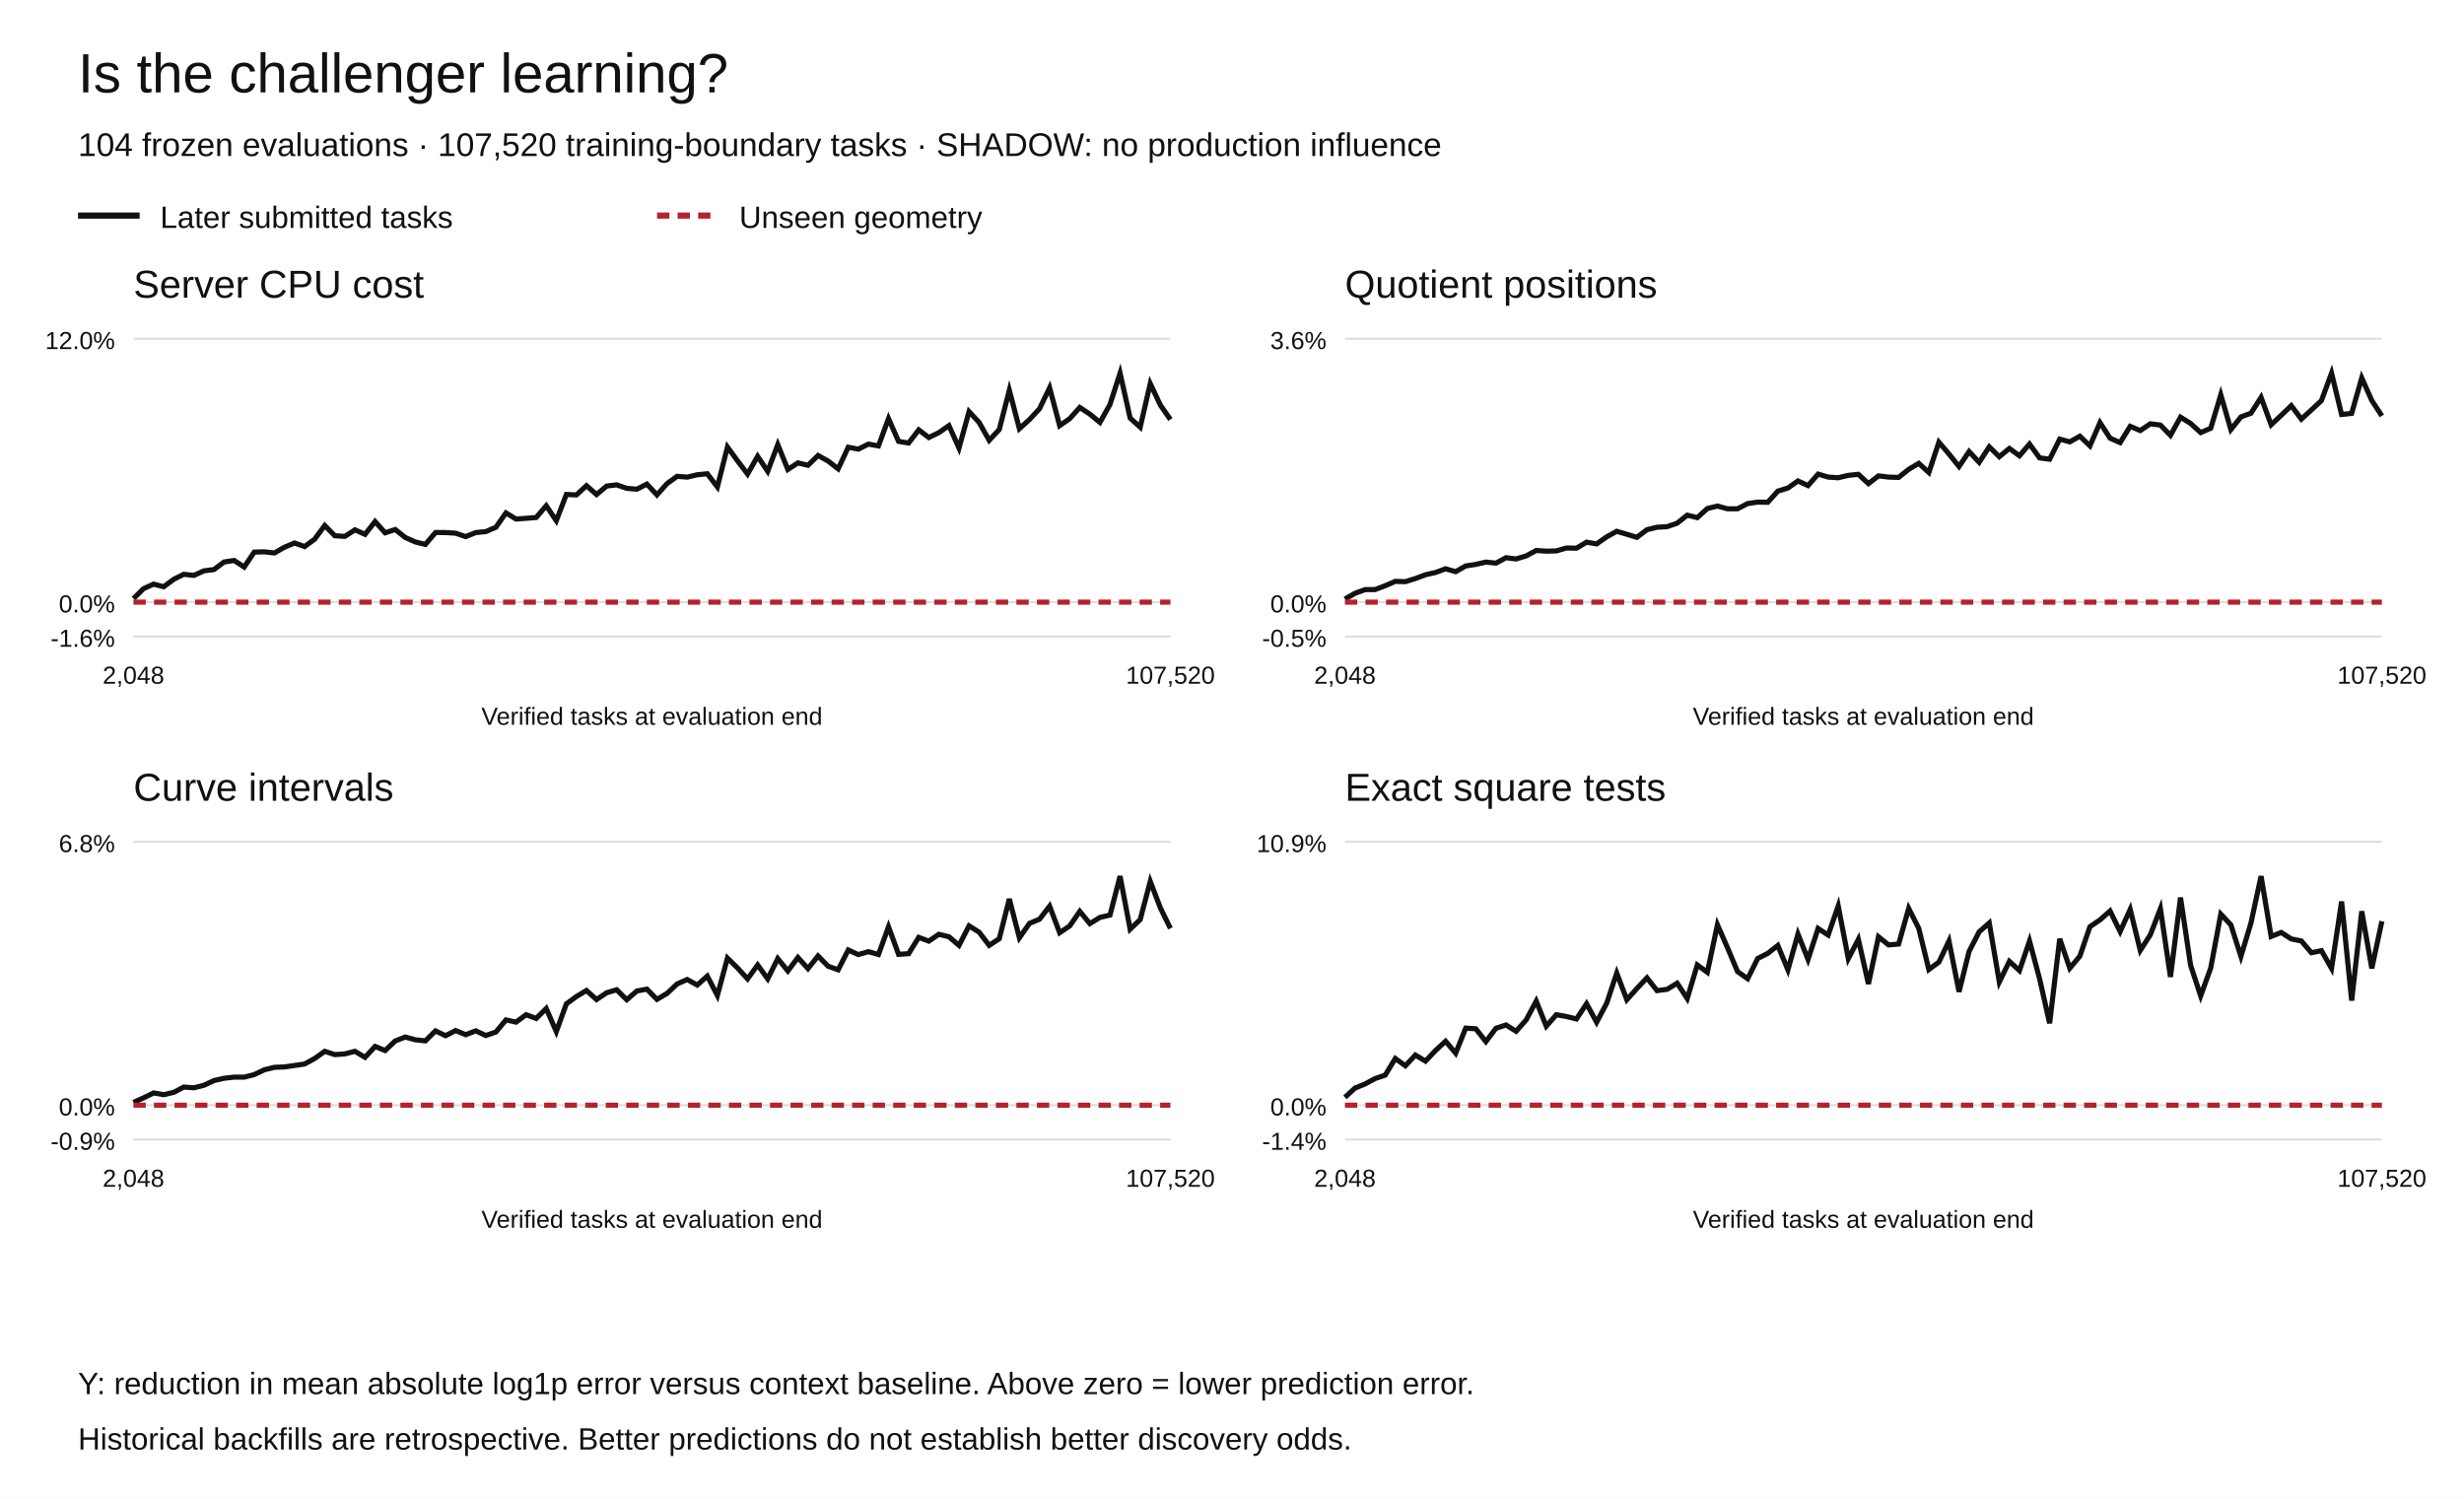
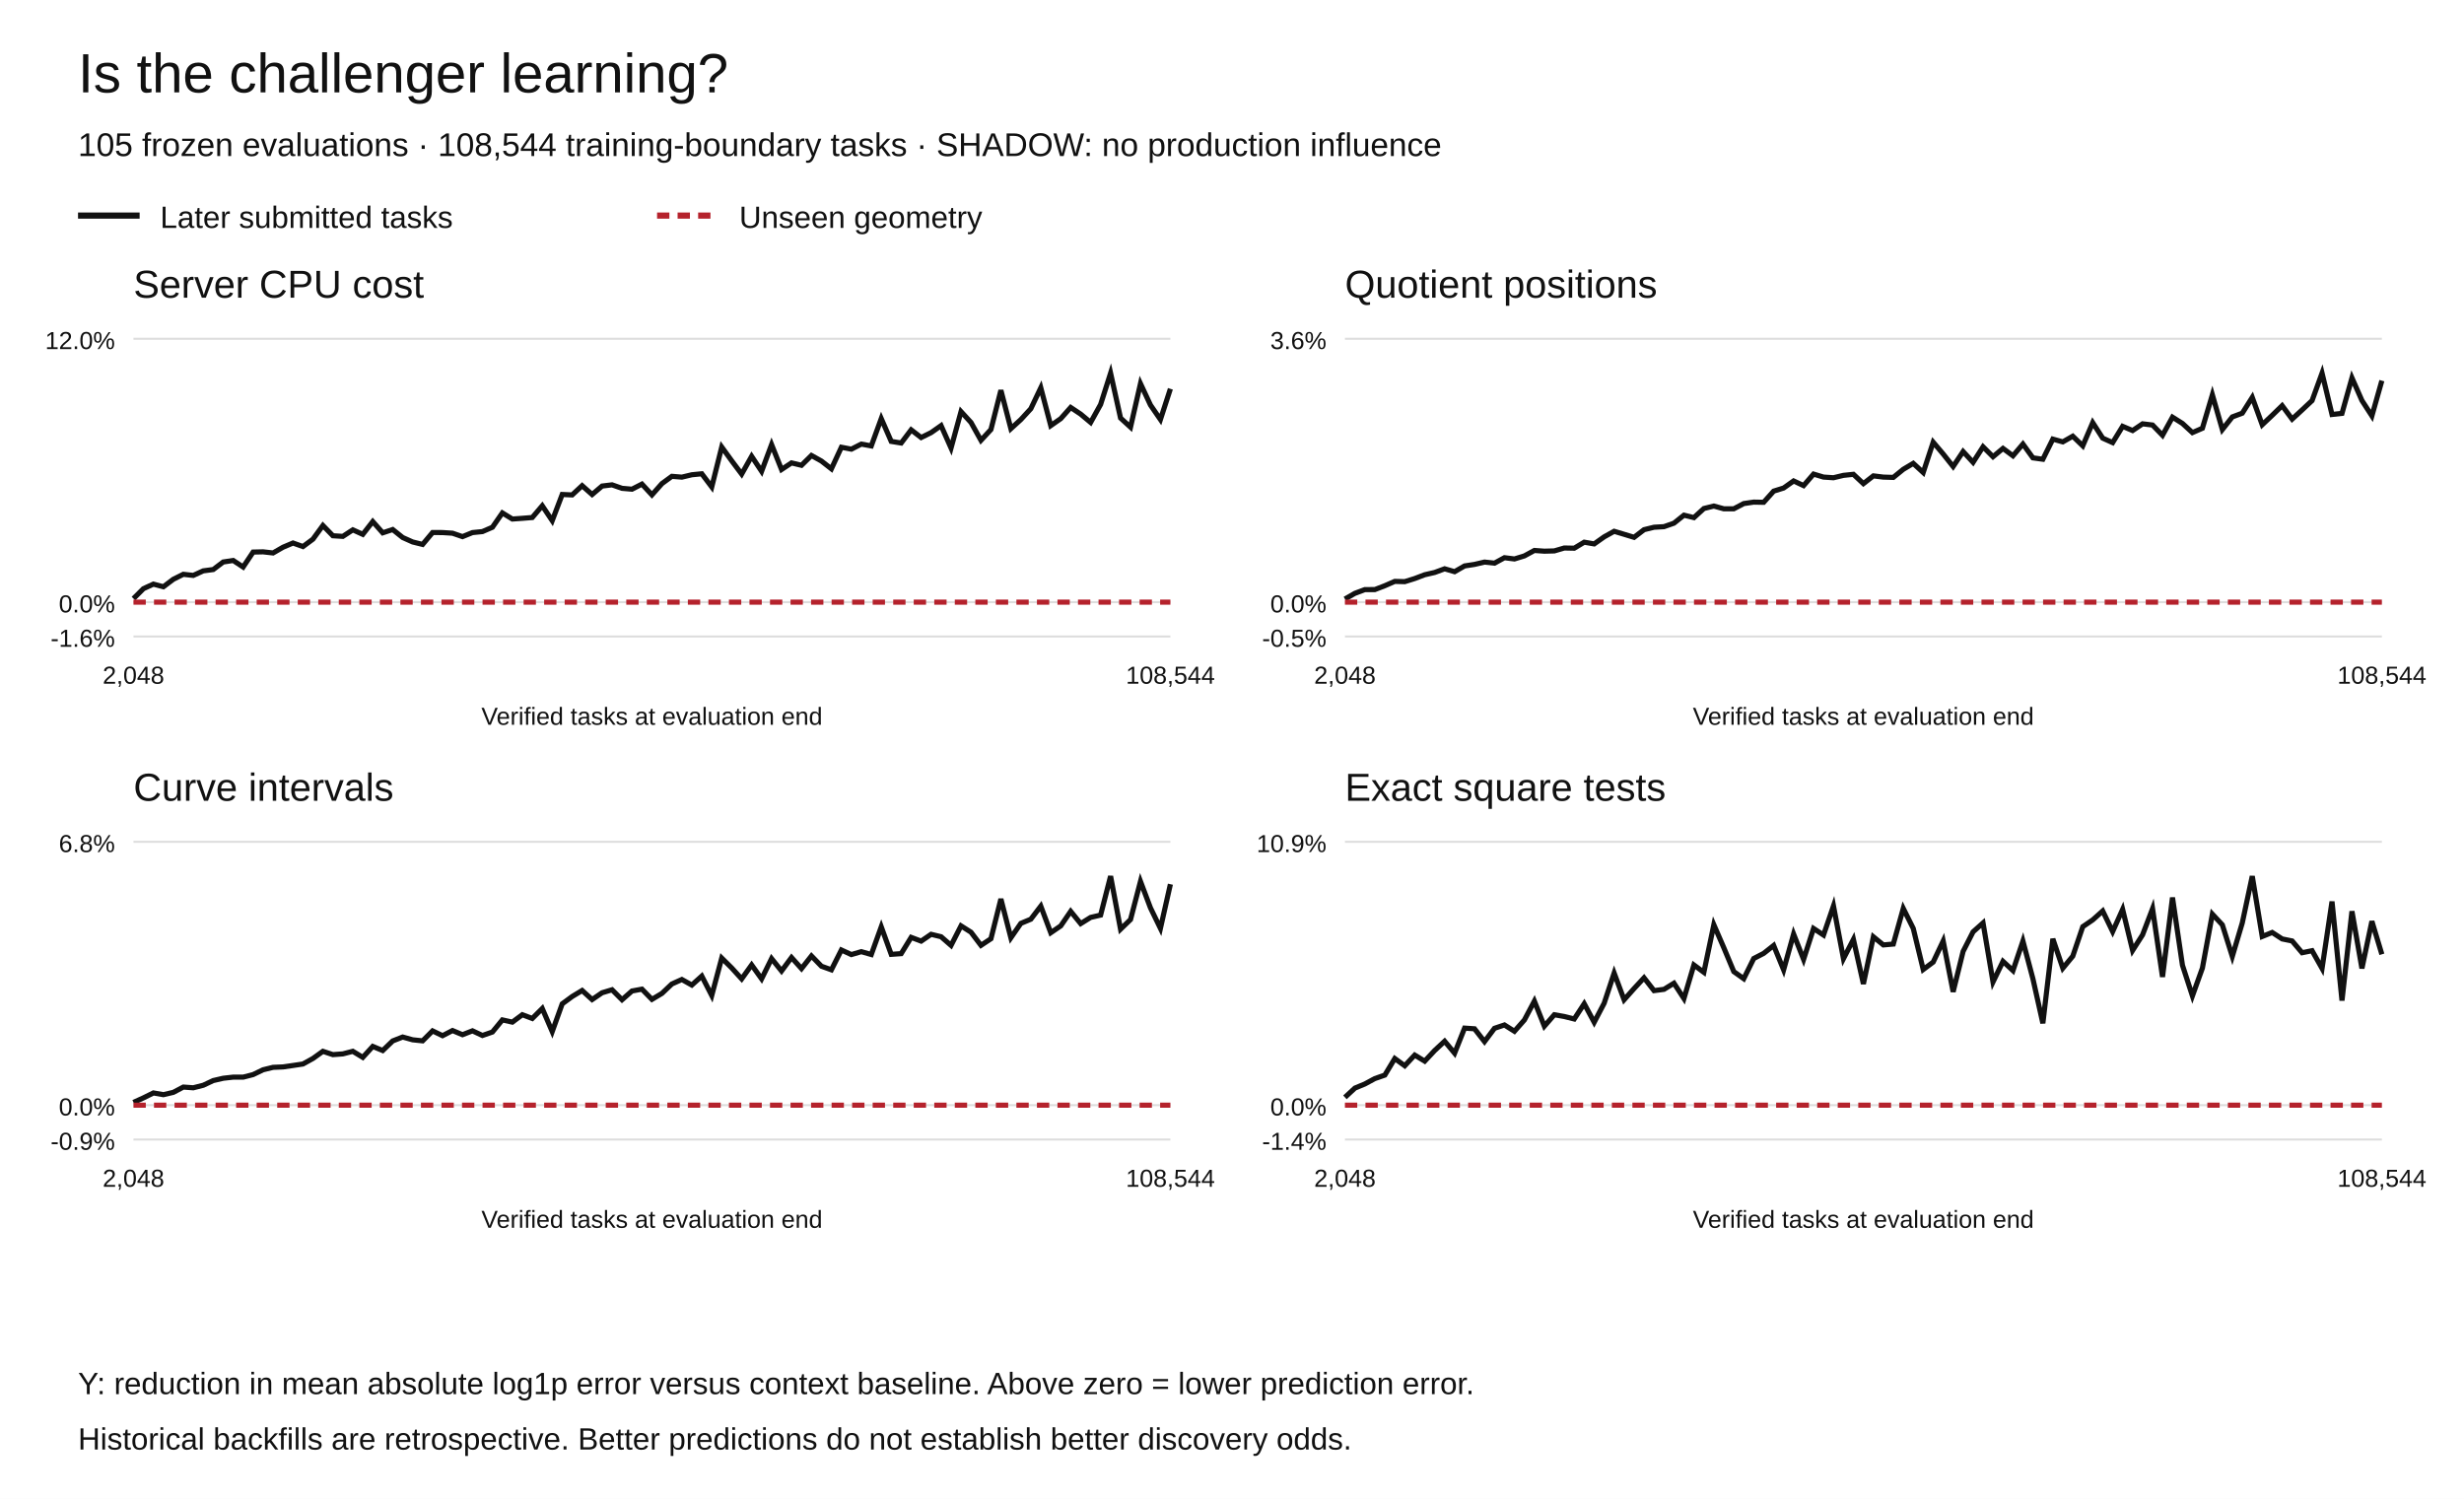
<svg xmlns="http://www.w3.org/2000/svg" width="1200" height="730" viewBox="0 0 1200 730" role="img" aria-labelledby="title desc">
  <rect width="1200" height="730" fill="white" />
  <g font-family="Arial,Helvetica,sans-serif" fill="#111">
    <text x="38" y="45" font-size="27">Is the challenger learning?</text>
-     <text x="38" y="76" font-size="16">104 frozen evaluations · 107,520 training-boundary tasks · SHADOW: no production influence</text>
+     <text x="38" y="76" font-size="16">105 frozen evaluations · 108,544 training-boundary tasks · SHADOW: no production influence</text>
    <path d="M38 105h30" stroke="#111" stroke-width="3" />
    <text x="78" y="111" font-size="15">Later submitted tasks</text>
    <path d="M320 105h30" stroke="#b5222c" stroke-width="3" stroke-dasharray="6 4" />
    <text x="360" y="111" font-size="15">Unseen geometry</text>
    <text x="65" y="145" font-size="19">Server CPU cost</text>
    <path d="M65 310.00h505" stroke="#ddd" />
    <text x="56" y="315.00" text-anchor="end" font-size="12">-1.6%</text>
    <path d="M65 293.27h505" stroke="#ddd" />
    <text x="56" y="298.27" text-anchor="end" font-size="12">0.0%</text>
    <path d="M65 165.00h505" stroke="#ddd" />
    <text x="56" y="170.00" text-anchor="end" font-size="12">12.0%</text>
-     <polyline points="65.00,291.55 69.90,286.70 74.81,284.49 79.71,285.78 84.61,282.13 89.51,279.71 94.42,280.25 99.32,278.03 104.22,277.39 109.13,273.72 114.03,272.97 118.93,276.17 123.83,268.88 128.74,268.77 133.64,269.32 138.54,266.52 143.45,264.47 148.35,266.20 153.25,262.60 158.16,255.94 163.06,260.93 167.96,261.24 172.86,258.06 177.77,260.25 182.67,254.02 187.57,259.51 192.48,257.90 197.38,261.79 202.28,263.96 207.18,265.16 212.09,259.36 216.99,259.38 221.89,259.69 226.80,261.36 231.70,259.39 236.60,258.90 241.50,256.80 246.41,249.81 251.31,252.79 256.21,252.44 261.12,252.05 266.02,246.33 270.92,253.59 275.83,240.83 280.73,241.05 285.63,236.54 290.53,240.85 295.44,236.73 300.34,236.14 305.24,237.84 310.15,238.26 315.05,235.78 319.95,241.03 324.85,235.54 329.76,231.99 334.66,232.39 339.56,231.23 344.47,230.75 349.37,237.17 354.27,217.71 359.17,224.43 364.08,230.89 368.98,222.25 373.88,229.55 378.79,216.53 383.69,228.67 388.59,225.45 393.50,226.62 398.40,221.84 403.30,224.55 408.20,228.34 413.11,217.83 418.01,218.76 422.91,216.29 427.82,217.18 432.72,203.87 437.62,214.98 442.52,215.77 447.43,209.35 452.33,213.10 457.23,210.71 462.14,207.30 467.04,218.22 471.94,200.47 476.84,205.75 481.75,214.46 486.65,209.20 491.55,190.06 496.46,208.77 501.36,204.35 506.26,199.07 511.17,188.87 516.07,207.30 520.97,203.90 525.87,198.45 530.78,201.69 535.68,205.74 540.58,196.99 545.49,181.73 550.39,203.60 555.29,208.05 560.19,186.83 565.10,197.27 570.00,204.32" fill="none" stroke="#111" stroke-width="2.5" stroke-dasharray="" />
-     <polyline points="65.00,293.27 69.90,293.27 74.81,293.27 79.71,293.27 84.61,293.27 89.51,293.27 94.42,293.27 99.32,293.27 104.22,293.27 109.13,293.27 114.03,293.27 118.93,293.27 123.83,293.27 128.74,293.27 133.64,293.27 138.54,293.27 143.45,293.27 148.35,293.27 153.25,293.27 158.16,293.27 163.06,293.27 167.96,293.27 172.86,293.27 177.77,293.27 182.67,293.27 187.57,293.27 192.48,293.27 197.38,293.27 202.28,293.27 207.18,293.27 212.09,293.27 216.99,293.27 221.89,293.27 226.80,293.27 231.70,293.27 236.60,293.27 241.50,293.27 246.41,293.27 251.31,293.27 256.21,293.27 261.12,293.27 266.02,293.27 270.92,293.27 275.83,293.27 280.73,293.27 285.63,293.27 290.53,293.27 295.44,293.27 300.34,293.27 305.24,293.27 310.15,293.27 315.05,293.27 319.95,293.27 324.85,293.27 329.76,293.27 334.66,293.27 339.56,293.27 344.47,293.27 349.37,293.27 354.27,293.27 359.17,293.27 364.08,293.27 368.98,293.27 373.88,293.27 378.79,293.27 383.69,293.27 388.59,293.27 393.50,293.27 398.40,293.27 403.30,293.27 408.20,293.27 413.11,293.27 418.01,293.27 422.91,293.27 427.82,293.27 432.72,293.27 437.62,293.27 442.52,293.27 447.43,293.27 452.33,293.27 457.23,293.27 462.14,293.27 467.04,293.27 471.94,293.27 476.84,293.27 481.75,293.27 486.65,293.27 491.55,293.27 496.46,293.27 501.36,293.27 506.26,293.27 511.17,293.27 516.07,293.27 520.97,293.27 525.87,293.27 530.78,293.27 535.68,293.27 540.58,293.27 545.49,293.27 550.39,293.27 555.29,293.27 560.19,293.27 565.10,293.27 570.00,293.27" fill="none" stroke="#b5222c" stroke-width="2.5" stroke-dasharray="6 4" />
+     <polyline points="65.00,291.55 69.86,286.70 74.71,284.49 79.57,285.78 84.42,282.13 89.28,279.71 94.13,280.25 98.99,278.03 103.85,277.39 108.70,273.72 113.56,272.97 118.41,276.17 123.27,268.88 128.12,268.77 132.98,269.32 137.84,266.52 142.69,264.47 147.55,266.20 152.40,262.60 157.26,255.94 162.12,260.93 166.97,261.24 171.83,258.06 176.68,260.25 181.54,254.02 186.39,259.51 191.25,257.90 196.11,261.79 200.96,263.96 205.82,265.16 210.67,259.36 215.53,259.38 220.38,259.69 225.24,261.36 230.10,259.39 234.95,258.90 239.81,256.80 244.66,249.81 249.52,252.79 254.38,252.44 259.23,252.05 264.09,246.33 268.94,253.59 273.80,240.83 278.65,241.05 283.51,236.54 288.37,240.85 293.22,236.73 298.08,236.14 302.93,237.84 307.79,238.26 312.64,235.78 317.50,241.03 322.36,235.54 327.21,231.99 332.07,232.39 336.92,231.23 341.78,230.75 346.63,237.17 351.49,217.71 356.35,224.43 361.20,230.89 366.06,222.25 370.91,229.55 375.77,216.53 380.62,228.67 385.48,225.45 390.34,226.62 395.19,221.84 400.05,224.55 404.90,228.34 409.76,217.83 414.62,218.76 419.47,216.29 424.33,217.18 429.18,203.87 434.04,214.98 438.89,215.77 443.75,209.35 448.61,213.10 453.46,210.71 458.32,207.30 463.17,218.22 468.03,200.47 472.88,205.75 477.74,214.46 482.60,209.20 487.45,190.06 492.31,208.77 497.16,204.35 502.02,199.07 506.88,188.87 511.73,207.30 516.59,203.90 521.44,198.45 526.30,201.69 531.15,205.74 536.01,196.99 540.87,181.73 545.72,203.60 550.58,208.05 555.43,186.83 560.29,197.27 565.14,204.32 570.00,189.37" fill="none" stroke="#111" stroke-width="2.5" stroke-dasharray="" />
+     <polyline points="65.00,293.27 69.86,293.27 74.71,293.27 79.57,293.27 84.42,293.27 89.28,293.27 94.13,293.27 98.99,293.27 103.85,293.27 108.70,293.27 113.56,293.27 118.41,293.27 123.27,293.27 128.12,293.27 132.98,293.27 137.84,293.27 142.69,293.27 147.55,293.27 152.40,293.27 157.26,293.27 162.12,293.27 166.97,293.27 171.83,293.27 176.68,293.27 181.54,293.27 186.39,293.27 191.25,293.27 196.11,293.27 200.96,293.27 205.82,293.27 210.67,293.27 215.53,293.27 220.38,293.27 225.24,293.27 230.10,293.27 234.95,293.27 239.81,293.27 244.66,293.27 249.52,293.27 254.38,293.27 259.23,293.27 264.09,293.27 268.94,293.27 273.80,293.27 278.65,293.27 283.51,293.27 288.37,293.27 293.22,293.27 298.08,293.27 302.93,293.27 307.79,293.27 312.64,293.27 317.50,293.27 322.36,293.27 327.21,293.27 332.07,293.27 336.92,293.27 341.78,293.27 346.63,293.27 351.49,293.27 356.35,293.27 361.20,293.27 366.06,293.27 370.91,293.27 375.77,293.27 380.62,293.27 385.48,293.27 390.34,293.27 395.19,293.27 400.05,293.27 404.90,293.27 409.76,293.27 414.62,293.27 419.47,293.27 424.33,293.27 429.18,293.27 434.04,293.27 438.89,293.27 443.75,293.27 448.61,293.27 453.46,293.27 458.32,293.27 463.17,293.27 468.03,293.27 472.88,293.27 477.74,293.27 482.60,293.27 487.45,293.27 492.31,293.27 497.16,293.27 502.02,293.27 506.88,293.27 511.73,293.27 516.59,293.27 521.44,293.27 526.30,293.27 531.15,293.27 536.01,293.27 540.87,293.27 545.72,293.27 550.58,293.27 555.43,293.27 560.29,293.27 565.14,293.27 570.00,293.27" fill="none" stroke="#b5222c" stroke-width="2.5" stroke-dasharray="6 4" />
    <text x="65.00" y="333" text-anchor="middle" font-size="12">2,048</text>
-     <text x="570.00" y="333" text-anchor="middle" font-size="12">107,520</text>
+     <text x="570.00" y="333" text-anchor="middle" font-size="12">108,544</text>
    <text x="317.5" y="353" text-anchor="middle" font-size="12">Verified tasks at evaluation end</text>
    <text x="655" y="145" font-size="19">Quotient positions</text>
    <path d="M655 310.00h505" stroke="#ddd" />
    <text x="646" y="315.00" text-anchor="end" font-size="12">-0.5%</text>
    <path d="M655 293.27h505" stroke="#ddd" />
    <text x="646" y="298.27" text-anchor="end" font-size="12">0.0%</text>
    <path d="M655 165.00h505" stroke="#ddd" />
    <text x="646" y="170.00" text-anchor="end" font-size="12">3.6%</text>
-     <polyline points="655.00,291.76 659.90,288.97 664.81,287.16 669.71,287.15 674.61,285.28 679.51,283.16 684.42,283.29 689.32,281.78 694.22,279.93 699.13,278.82 704.03,277.03 708.93,278.44 713.83,275.64 718.74,274.89 723.64,273.76 728.54,274.28 733.45,271.63 738.35,272.24 743.25,270.75 748.16,268.10 753.06,268.45 757.96,268.32 762.86,266.90 767.77,267.00 772.67,264.07 777.57,264.91 782.48,261.47 787.38,258.76 792.28,260.22 797.18,261.70 802.09,257.98 806.99,256.79 811.89,256.51 816.80,254.81 821.70,250.92 826.60,252.11 831.50,247.67 836.41,246.47 841.31,247.81 846.21,247.81 851.12,245.26 856.02,244.55 860.92,244.64 865.83,239.20 870.73,237.69 875.63,234.24 880.53,236.51 885.44,230.90 890.34,232.36 895.24,232.68 900.15,231.52 905.05,231.01 909.95,235.55 914.85,231.77 919.76,232.37 924.66,232.52 929.56,228.58 934.47,225.68 939.37,230.14 944.27,215.37 949.17,221.11 954.08,227.22 958.98,219.92 963.88,225.18 968.79,217.61 973.69,222.45 978.59,218.40 983.50,222.00 988.40,216.27 993.30,223.00 998.20,223.67 1003.11,213.87 1008.01,215.21 1012.91,212.45 1017.82,217.15 1022.72,205.84 1027.62,213.40 1032.52,215.57 1037.43,207.65 1042.33,209.70 1047.23,206.42 1052.14,207.01 1057.04,212.01 1061.94,203.18 1066.84,206.23 1071.75,210.70 1076.65,208.58 1081.55,192.29 1086.46,209.22 1091.36,203.06 1096.26,201.24 1101.17,193.55 1106.07,206.88 1110.97,202.28 1115.87,197.57 1120.78,204.13 1125.68,199.66 1130.58,195.10 1135.49,181.73 1140.39,201.87 1145.29,201.33 1150.19,184.04 1155.10,195.07 1160.00,202.56" fill="none" stroke="#111" stroke-width="2.5" stroke-dasharray="" />
-     <polyline points="655.00,293.27 659.90,293.27 664.81,293.27 669.71,293.27 674.61,293.27 679.51,293.27 684.42,293.27 689.32,293.27 694.22,293.27 699.13,293.27 704.03,293.27 708.93,293.27 713.83,293.27 718.74,293.27 723.64,293.27 728.54,293.27 733.45,293.27 738.35,293.27 743.25,293.27 748.16,293.27 753.06,293.27 757.96,293.27 762.86,293.27 767.77,293.27 772.67,293.27 777.57,293.27 782.48,293.27 787.38,293.27 792.28,293.27 797.18,293.27 802.09,293.27 806.99,293.27 811.89,293.27 816.80,293.27 821.70,293.27 826.60,293.27 831.50,293.27 836.41,293.27 841.31,293.27 846.21,293.27 851.12,293.27 856.02,293.27 860.92,293.27 865.83,293.27 870.73,293.27 875.63,293.27 880.53,293.27 885.44,293.27 890.34,293.27 895.24,293.27 900.15,293.27 905.05,293.27 909.95,293.27 914.85,293.27 919.76,293.27 924.66,293.27 929.56,293.27 934.47,293.27 939.37,293.27 944.27,293.27 949.17,293.27 954.08,293.27 958.98,293.27 963.88,293.27 968.79,293.27 973.69,293.27 978.59,293.27 983.50,293.27 988.40,293.27 993.30,293.27 998.20,293.27 1003.11,293.27 1008.01,293.27 1012.91,293.27 1017.82,293.27 1022.72,293.27 1027.62,293.27 1032.52,293.27 1037.43,293.27 1042.33,293.27 1047.23,293.27 1052.14,293.27 1057.04,293.27 1061.94,293.27 1066.84,293.27 1071.75,293.27 1076.65,293.27 1081.55,293.27 1086.46,293.27 1091.36,293.27 1096.26,293.27 1101.17,293.27 1106.07,293.27 1110.97,293.27 1115.87,293.27 1120.78,293.27 1125.68,293.27 1130.58,293.27 1135.49,293.27 1140.39,293.27 1145.29,293.27 1150.19,293.27 1155.10,293.27 1160.00,293.27" fill="none" stroke="#b5222c" stroke-width="2.5" stroke-dasharray="6 4" />
+     <polyline points="655.00,291.76 659.86,288.97 664.71,287.16 669.57,287.15 674.42,285.28 679.28,283.16 684.13,283.29 688.99,281.78 693.85,279.93 698.70,278.82 703.56,277.03 708.41,278.44 713.27,275.64 718.12,274.89 722.98,273.76 727.84,274.28 732.69,271.63 737.55,272.24 742.40,270.75 747.26,268.10 752.12,268.45 756.97,268.32 761.83,266.90 766.68,267.00 771.54,264.07 776.39,264.91 781.25,261.47 786.11,258.76 790.96,260.22 795.82,261.70 800.67,257.98 805.53,256.79 810.38,256.51 815.24,254.81 820.10,250.92 824.95,252.11 829.81,247.67 834.66,246.47 839.52,247.81 844.38,247.81 849.23,245.26 854.09,244.55 858.94,244.64 863.80,239.20 868.65,237.69 873.51,234.24 878.37,236.51 883.22,230.90 888.08,232.36 892.93,232.68 897.79,231.52 902.64,231.01 907.50,235.55 912.36,231.77 917.21,232.37 922.07,232.52 926.92,228.58 931.78,225.68 936.63,230.14 941.49,215.37 946.35,221.11 951.20,227.22 956.06,219.92 960.91,225.18 965.77,217.61 970.62,222.45 975.48,218.40 980.34,222.00 985.19,216.27 990.05,223.00 994.90,223.67 999.76,213.87 1004.62,215.21 1009.47,212.45 1014.33,217.15 1019.18,205.84 1024.04,213.40 1028.89,215.57 1033.75,207.65 1038.61,209.70 1043.46,206.42 1048.32,207.01 1053.17,212.01 1058.03,203.18 1062.88,206.23 1067.74,210.70 1072.60,208.58 1077.45,192.29 1082.31,209.22 1087.16,203.06 1092.02,201.24 1096.88,193.55 1101.73,206.88 1106.59,202.28 1111.44,197.57 1116.30,204.13 1121.15,199.66 1126.01,195.10 1130.87,181.73 1135.72,201.87 1140.58,201.33 1145.43,184.04 1150.29,195.07 1155.14,202.56 1160.00,185.39" fill="none" stroke="#111" stroke-width="2.5" stroke-dasharray="" />
+     <polyline points="655.00,293.27 659.86,293.27 664.71,293.27 669.57,293.27 674.42,293.27 679.28,293.27 684.13,293.27 688.99,293.27 693.85,293.27 698.70,293.27 703.56,293.27 708.41,293.27 713.27,293.27 718.12,293.27 722.98,293.27 727.84,293.27 732.69,293.27 737.55,293.27 742.40,293.27 747.26,293.27 752.12,293.27 756.97,293.27 761.83,293.27 766.68,293.27 771.54,293.27 776.39,293.27 781.25,293.27 786.11,293.27 790.96,293.27 795.82,293.27 800.67,293.27 805.53,293.27 810.38,293.27 815.24,293.27 820.10,293.27 824.95,293.27 829.81,293.27 834.66,293.27 839.52,293.27 844.38,293.27 849.23,293.27 854.09,293.27 858.94,293.27 863.80,293.27 868.65,293.27 873.51,293.27 878.37,293.27 883.22,293.27 888.08,293.27 892.93,293.27 897.79,293.27 902.64,293.27 907.50,293.27 912.36,293.27 917.21,293.27 922.07,293.27 926.92,293.27 931.78,293.27 936.63,293.27 941.49,293.27 946.35,293.27 951.20,293.27 956.06,293.27 960.91,293.27 965.77,293.27 970.62,293.27 975.48,293.27 980.34,293.27 985.19,293.27 990.05,293.27 994.90,293.27 999.76,293.27 1004.62,293.27 1009.47,293.27 1014.33,293.27 1019.18,293.27 1024.04,293.27 1028.89,293.27 1033.75,293.27 1038.61,293.27 1043.46,293.27 1048.32,293.27 1053.17,293.27 1058.03,293.27 1062.88,293.27 1067.74,293.27 1072.60,293.27 1077.45,293.27 1082.31,293.27 1087.16,293.27 1092.02,293.27 1096.88,293.27 1101.73,293.27 1106.59,293.27 1111.44,293.27 1116.30,293.27 1121.15,293.27 1126.01,293.27 1130.87,293.27 1135.72,293.27 1140.58,293.27 1145.43,293.27 1150.29,293.27 1155.14,293.27 1160.00,293.27" fill="none" stroke="#b5222c" stroke-width="2.5" stroke-dasharray="6 4" />
    <text x="655.00" y="333" text-anchor="middle" font-size="12">2,048</text>
-     <text x="1160.00" y="333" text-anchor="middle" font-size="12">107,520</text>
+     <text x="1160.00" y="333" text-anchor="middle" font-size="12">108,544</text>
    <text x="907.5" y="353" text-anchor="middle" font-size="12">Verified tasks at evaluation end</text>
    <text x="65" y="390" font-size="19">Curve intervals</text>
    <path d="M65 555.00h505" stroke="#ddd" />
    <text x="56" y="560.00" text-anchor="end" font-size="12">-0.9%</text>
    <path d="M65 538.27h505" stroke="#ddd" />
    <text x="56" y="543.27" text-anchor="end" font-size="12">0.0%</text>
    <path d="M65 410.00h505" stroke="#ddd" />
    <text x="56" y="415.00" text-anchor="end" font-size="12">6.8%</text>
-     <polyline points="65.00,536.91 69.90,534.71 74.81,532.31 79.71,533.16 84.61,532.02 89.51,529.45 94.42,529.80 99.32,528.57 104.22,526.28 109.13,525.16 114.03,524.61 118.93,524.62 123.83,523.37 128.74,521.03 133.64,519.84 138.54,519.64 143.45,518.94 148.35,518.21 153.25,515.53 158.16,512.04 163.06,513.65 167.96,513.29 172.86,512.03 177.77,514.99 182.67,509.66 187.57,511.66 192.48,506.98 197.38,505.08 202.28,506.43 207.18,506.94 212.09,502.09 216.99,504.43 221.89,501.92 226.80,503.95 231.70,502.06 236.60,504.33 241.50,502.64 246.41,496.74 251.31,497.82 256.21,494.21 261.12,496.04 266.02,491.19 270.92,502.43 275.83,488.92 280.73,485.35 285.63,482.41 290.53,486.83 295.44,483.52 300.34,482.06 305.24,486.92 310.15,482.66 315.05,481.76 319.95,486.74 324.85,483.84 329.76,479.24 334.66,477.06 339.56,479.77 344.47,475.40 349.37,484.85 354.27,466.61 359.17,471.43 364.08,476.76 368.98,469.97 373.88,476.74 378.79,466.88 383.69,472.91 388.59,466.35 393.50,471.75 398.40,465.59 403.30,470.59 408.20,472.34 413.11,462.69 418.01,464.92 422.91,463.50 427.82,464.89 432.72,451.40 437.62,464.81 442.52,464.46 447.43,456.54 452.33,458.37 457.23,455.05 462.14,456.23 467.04,460.45 471.94,450.94 476.84,454.01 481.75,460.43 486.65,457.21 491.55,437.84 496.46,456.74 501.36,449.73 506.26,447.70 511.17,441.33 516.07,454.28 520.97,450.96 525.87,443.87 530.78,449.84 535.68,446.82 540.58,445.69 545.49,426.73 550.39,452.56 555.29,447.86 560.19,429.28 565.10,442.17 570.00,452.16" fill="none" stroke="#111" stroke-width="2.5" stroke-dasharray="" />
-     <polyline points="65.00,538.27 69.90,538.27 74.81,538.27 79.71,538.27 84.61,538.27 89.51,538.27 94.42,538.27 99.32,538.27 104.22,538.27 109.13,538.27 114.03,538.27 118.93,538.27 123.83,538.27 128.74,538.27 133.64,538.27 138.54,538.27 143.45,538.27 148.35,538.27 153.25,538.27 158.16,538.27 163.06,538.27 167.96,538.27 172.86,538.27 177.77,538.27 182.67,538.27 187.57,538.27 192.48,538.27 197.38,538.27 202.28,538.27 207.18,538.27 212.09,538.27 216.99,538.27 221.89,538.27 226.80,538.27 231.70,538.27 236.60,538.27 241.50,538.27 246.41,538.27 251.31,538.27 256.21,538.27 261.12,538.27 266.02,538.27 270.92,538.27 275.83,538.27 280.73,538.27 285.63,538.27 290.53,538.27 295.44,538.27 300.34,538.27 305.24,538.27 310.15,538.27 315.05,538.27 319.95,538.27 324.85,538.27 329.76,538.27 334.66,538.27 339.56,538.27 344.47,538.27 349.37,538.27 354.27,538.27 359.17,538.27 364.08,538.27 368.98,538.27 373.88,538.27 378.79,538.27 383.69,538.27 388.59,538.27 393.50,538.27 398.40,538.27 403.30,538.27 408.20,538.27 413.11,538.27 418.01,538.27 422.91,538.27 427.82,538.27 432.72,538.27 437.62,538.27 442.52,538.27 447.43,538.27 452.33,538.27 457.23,538.27 462.14,538.27 467.04,538.27 471.94,538.27 476.84,538.27 481.75,538.27 486.65,538.27 491.55,538.27 496.46,538.27 501.36,538.27 506.26,538.27 511.17,538.27 516.07,538.27 520.97,538.27 525.87,538.27 530.78,538.27 535.68,538.27 540.58,538.27 545.49,538.27 550.39,538.27 555.29,538.27 560.19,538.27 565.10,538.27 570.00,538.27" fill="none" stroke="#b5222c" stroke-width="2.5" stroke-dasharray="6 4" />
+     <polyline points="65.00,536.91 69.86,534.71 74.71,532.31 79.57,533.16 84.42,532.02 89.28,529.45 94.13,529.80 98.99,528.57 103.85,526.28 108.70,525.16 113.56,524.61 118.41,524.62 123.27,523.37 128.12,521.03 132.98,519.84 137.84,519.64 142.69,518.94 147.55,518.21 152.40,515.53 157.26,512.04 162.12,513.65 166.97,513.29 171.83,512.03 176.68,514.99 181.54,509.66 186.39,511.66 191.25,506.98 196.11,505.08 200.96,506.43 205.82,506.94 210.67,502.09 215.53,504.43 220.38,501.92 225.24,503.95 230.10,502.06 234.95,504.33 239.81,502.64 244.66,496.74 249.52,497.82 254.38,494.21 259.23,496.04 264.09,491.19 268.94,502.43 273.80,488.92 278.65,485.35 283.51,482.41 288.37,486.83 293.22,483.52 298.08,482.06 302.93,486.92 307.79,482.66 312.64,481.76 317.50,486.74 322.36,483.84 327.21,479.24 332.07,477.06 336.92,479.77 341.78,475.40 346.63,484.85 351.49,466.61 356.35,471.43 361.20,476.76 366.06,469.97 370.91,476.74 375.77,466.88 380.62,472.91 385.48,466.35 390.34,471.75 395.19,465.59 400.05,470.59 404.90,472.34 409.76,462.69 414.62,464.92 419.47,463.50 424.33,464.89 429.18,451.40 434.04,464.81 438.89,464.46 443.75,456.54 448.61,458.37 453.46,455.05 458.32,456.23 463.17,460.45 468.03,450.94 472.88,454.01 477.74,460.43 482.60,457.21 487.45,437.84 492.31,456.74 497.16,449.73 502.02,447.70 506.88,441.33 511.73,454.28 516.59,450.96 521.44,443.87 526.30,449.84 531.15,446.82 536.01,445.69 540.87,426.73 545.72,452.56 550.58,447.86 555.43,429.28 560.29,442.17 565.14,452.16 570.00,430.65" fill="none" stroke="#111" stroke-width="2.5" stroke-dasharray="" />
+     <polyline points="65.00,538.27 69.86,538.27 74.71,538.27 79.57,538.27 84.42,538.27 89.28,538.27 94.13,538.27 98.99,538.27 103.85,538.27 108.70,538.27 113.56,538.27 118.41,538.27 123.27,538.27 128.12,538.27 132.98,538.27 137.84,538.27 142.69,538.27 147.55,538.27 152.40,538.27 157.26,538.27 162.12,538.27 166.97,538.27 171.83,538.27 176.68,538.27 181.54,538.27 186.39,538.27 191.25,538.27 196.11,538.27 200.96,538.27 205.82,538.27 210.67,538.27 215.53,538.27 220.38,538.27 225.24,538.27 230.10,538.27 234.95,538.27 239.81,538.27 244.66,538.27 249.52,538.27 254.38,538.27 259.23,538.27 264.09,538.27 268.94,538.27 273.80,538.27 278.65,538.27 283.51,538.27 288.37,538.27 293.22,538.27 298.08,538.27 302.93,538.27 307.79,538.27 312.64,538.27 317.50,538.27 322.36,538.27 327.21,538.27 332.07,538.27 336.92,538.27 341.78,538.27 346.63,538.27 351.49,538.27 356.35,538.27 361.20,538.27 366.06,538.27 370.91,538.27 375.77,538.27 380.62,538.27 385.48,538.27 390.34,538.27 395.19,538.27 400.05,538.27 404.90,538.27 409.76,538.27 414.62,538.27 419.47,538.27 424.33,538.27 429.18,538.27 434.04,538.27 438.89,538.27 443.75,538.27 448.61,538.27 453.46,538.27 458.32,538.27 463.17,538.27 468.03,538.27 472.88,538.27 477.74,538.27 482.60,538.27 487.45,538.27 492.31,538.27 497.16,538.27 502.02,538.27 506.88,538.27 511.73,538.27 516.59,538.27 521.44,538.27 526.30,538.27 531.15,538.27 536.01,538.27 540.87,538.27 545.72,538.27 550.58,538.27 555.43,538.27 560.29,538.27 565.14,538.27 570.00,538.27" fill="none" stroke="#b5222c" stroke-width="2.5" stroke-dasharray="6 4" />
    <text x="65.00" y="578" text-anchor="middle" font-size="12">2,048</text>
-     <text x="570.00" y="578" text-anchor="middle" font-size="12">107,520</text>
+     <text x="570.00" y="578" text-anchor="middle" font-size="12">108,544</text>
    <text x="317.5" y="598" text-anchor="middle" font-size="12">Verified tasks at evaluation end</text>
    <text x="655" y="390" font-size="19">Exact square tests</text>
    <path d="M655 555.00h505" stroke="#ddd" />
    <text x="646" y="560.00" text-anchor="end" font-size="12">-1.4%</text>
    <path d="M655 538.27h505" stroke="#ddd" />
    <text x="646" y="543.27" text-anchor="end" font-size="12">0.0%</text>
    <path d="M655 410.00h505" stroke="#ddd" />
    <text x="646" y="415.00" text-anchor="end" font-size="12">10.9%</text>
-     <polyline points="655.00,534.46 659.90,529.95 664.81,527.94 669.71,525.31 674.61,523.63 679.51,515.55 684.42,519.08 689.32,513.87 694.22,516.83 699.13,511.64 704.03,507.13 708.93,512.96 713.83,500.74 718.74,501.07 723.64,507.31 728.54,500.83 733.45,499.20 738.35,502.28 743.25,496.77 748.16,487.58 753.06,499.80 757.96,494.22 762.86,495.08 767.77,496.29 772.67,488.86 777.57,497.89 782.48,488.61 787.38,473.93 792.28,486.93 797.18,481.46 802.09,476.24 806.99,482.48 811.89,481.85 816.80,478.87 821.70,486.33 826.60,469.99 831.50,473.56 836.41,450.39 841.31,461.59 846.21,473.21 851.12,476.67 856.02,466.84 860.92,464.33 865.83,460.49 870.73,472.36 875.63,454.92 880.53,467.28 885.44,452.21 890.34,455.41 895.24,441.24 900.15,466.91 905.05,457.52 909.95,479.22 914.85,456.26 919.76,460.22 924.66,459.79 929.56,442.45 934.47,452.19 939.37,472.21 944.27,468.58 949.17,458.31 954.08,483.05 958.98,463.37 963.88,453.85 968.79,449.52 973.69,478.26 978.59,468.22 983.50,472.72 988.40,458.35 993.30,476.68 998.20,498.39 1003.11,457.25 1008.01,471.57 1012.91,465.69 1017.82,451.35 1022.72,448.03 1027.62,443.69 1032.52,453.72 1037.43,442.91 1042.33,462.90 1047.23,455.30 1052.14,442.55 1057.04,475.80 1061.94,437.14 1066.84,470.09 1071.75,485.05 1076.65,471.49 1081.55,445.21 1086.46,450.44 1091.36,465.83 1096.26,449.49 1101.17,426.73 1106.07,456.11 1110.97,454.15 1115.87,457.30 1120.78,458.29 1125.68,464.02 1130.58,463.03 1135.49,471.65 1140.39,439.08 1145.29,487.32 1150.19,443.83 1155.10,471.65 1160.00,448.69" fill="none" stroke="#111" stroke-width="2.5" stroke-dasharray="" />
-     <polyline points="655.00,538.27 659.90,538.27 664.81,538.27 669.71,538.27 674.61,538.27 679.51,538.27 684.42,538.27 689.32,538.27 694.22,538.27 699.13,538.27 704.03,538.27 708.93,538.27 713.83,538.27 718.74,538.27 723.64,538.27 728.54,538.27 733.45,538.27 738.35,538.27 743.25,538.27 748.16,538.27 753.06,538.27 757.96,538.27 762.86,538.27 767.77,538.27 772.67,538.27 777.57,538.27 782.48,538.27 787.38,538.27 792.28,538.27 797.18,538.27 802.09,538.27 806.99,538.27 811.89,538.27 816.80,538.27 821.70,538.27 826.60,538.27 831.50,538.27 836.41,538.27 841.31,538.27 846.21,538.27 851.12,538.27 856.02,538.27 860.92,538.27 865.83,538.27 870.73,538.27 875.63,538.27 880.53,538.27 885.44,538.27 890.34,538.27 895.24,538.27 900.15,538.27 905.05,538.27 909.95,538.27 914.85,538.27 919.76,538.27 924.66,538.27 929.56,538.27 934.47,538.27 939.37,538.27 944.27,538.27 949.17,538.27 954.08,538.27 958.98,538.27 963.88,538.27 968.79,538.27 973.69,538.27 978.59,538.27 983.50,538.27 988.40,538.27 993.30,538.27 998.20,538.27 1003.11,538.27 1008.01,538.27 1012.91,538.27 1017.82,538.27 1022.72,538.27 1027.62,538.27 1032.52,538.27 1037.43,538.27 1042.33,538.27 1047.23,538.27 1052.14,538.27 1057.04,538.27 1061.94,538.27 1066.84,538.27 1071.75,538.27 1076.65,538.27 1081.55,538.27 1086.46,538.27 1091.36,538.27 1096.26,538.27 1101.17,538.27 1106.07,538.27 1110.97,538.27 1115.87,538.27 1120.78,538.27 1125.68,538.27 1130.58,538.27 1135.49,538.27 1140.39,538.27 1145.29,538.27 1150.19,538.27 1155.10,538.27 1160.00,538.27" fill="none" stroke="#b5222c" stroke-width="2.5" stroke-dasharray="6 4" />
+     <polyline points="655.00,534.46 659.86,529.95 664.71,527.94 669.57,525.31 674.42,523.63 679.28,515.55 684.13,519.08 688.99,513.87 693.85,516.83 698.70,511.64 703.56,507.13 708.41,512.96 713.27,500.74 718.12,501.07 722.98,507.31 727.84,500.83 732.69,499.20 737.55,502.28 742.40,496.77 747.26,487.58 752.12,499.80 756.97,494.22 761.83,495.08 766.68,496.29 771.54,488.86 776.39,497.89 781.25,488.61 786.11,473.93 790.96,486.93 795.82,481.46 800.67,476.24 805.53,482.48 810.38,481.85 815.24,478.87 820.10,486.33 824.95,469.99 829.81,473.56 834.66,450.39 839.52,461.59 844.38,473.21 849.23,476.67 854.09,466.84 858.94,464.33 863.80,460.49 868.65,472.36 873.51,454.92 878.37,467.28 883.22,452.21 888.08,455.41 892.93,441.24 897.79,466.91 902.64,457.52 907.50,479.22 912.36,456.26 917.21,460.22 922.07,459.79 926.92,442.45 931.78,452.19 936.63,472.21 941.49,468.58 946.35,458.31 951.20,483.05 956.06,463.37 960.91,453.85 965.77,449.52 970.62,478.26 975.48,468.22 980.34,472.72 985.19,458.35 990.05,476.68 994.90,498.39 999.76,457.25 1004.62,471.57 1009.47,465.69 1014.33,451.35 1019.18,448.03 1024.04,443.69 1028.89,453.72 1033.75,442.91 1038.61,462.90 1043.46,455.30 1048.32,442.55 1053.17,475.80 1058.03,437.14 1062.88,470.09 1067.74,485.05 1072.60,471.49 1077.45,445.21 1082.31,450.44 1087.16,465.83 1092.02,449.49 1096.88,426.73 1101.73,456.11 1106.59,454.15 1111.44,457.30 1116.30,458.29 1121.15,464.02 1126.01,463.03 1130.87,471.65 1135.72,439.08 1140.58,487.32 1145.43,443.83 1150.29,471.65 1155.14,448.69 1160.00,464.79" fill="none" stroke="#111" stroke-width="2.5" stroke-dasharray="" />
+     <polyline points="655.00,538.27 659.86,538.27 664.71,538.27 669.57,538.27 674.42,538.27 679.28,538.27 684.13,538.27 688.99,538.27 693.85,538.27 698.70,538.27 703.56,538.27 708.41,538.27 713.27,538.27 718.12,538.27 722.98,538.27 727.84,538.27 732.69,538.27 737.55,538.27 742.40,538.27 747.26,538.27 752.12,538.27 756.97,538.27 761.83,538.27 766.68,538.27 771.54,538.27 776.39,538.27 781.25,538.27 786.11,538.27 790.96,538.27 795.82,538.27 800.67,538.27 805.53,538.27 810.38,538.27 815.24,538.27 820.10,538.27 824.95,538.27 829.81,538.27 834.66,538.27 839.52,538.27 844.38,538.27 849.23,538.27 854.09,538.27 858.94,538.27 863.80,538.27 868.65,538.27 873.51,538.27 878.37,538.27 883.22,538.27 888.08,538.27 892.93,538.27 897.79,538.27 902.64,538.27 907.50,538.27 912.36,538.27 917.21,538.27 922.07,538.27 926.92,538.27 931.78,538.27 936.63,538.27 941.49,538.27 946.35,538.27 951.20,538.27 956.06,538.27 960.91,538.27 965.77,538.27 970.62,538.27 975.48,538.27 980.34,538.27 985.19,538.27 990.05,538.27 994.90,538.27 999.76,538.27 1004.62,538.27 1009.47,538.27 1014.33,538.27 1019.18,538.27 1024.04,538.27 1028.89,538.27 1033.75,538.27 1038.61,538.27 1043.46,538.27 1048.32,538.27 1053.17,538.27 1058.03,538.27 1062.88,538.27 1067.74,538.27 1072.60,538.27 1077.45,538.27 1082.31,538.27 1087.16,538.27 1092.02,538.27 1096.88,538.27 1101.73,538.27 1106.59,538.27 1111.44,538.27 1116.30,538.27 1121.15,538.27 1126.01,538.27 1130.87,538.27 1135.72,538.27 1140.58,538.27 1145.43,538.27 1150.29,538.27 1155.14,538.27 1160.00,538.27" fill="none" stroke="#b5222c" stroke-width="2.5" stroke-dasharray="6 4" />
    <text x="655.00" y="578" text-anchor="middle" font-size="12">2,048</text>
-     <text x="1160.00" y="578" text-anchor="middle" font-size="12">107,520</text>
+     <text x="1160.00" y="578" text-anchor="middle" font-size="12">108,544</text>
    <text x="907.5" y="598" text-anchor="middle" font-size="12">Verified tasks at evaluation end</text>
    <text x="38" y="679" font-size="15">Y: reduction in mean absolute log1p error versus context baseline. Above zero = lower prediction error.</text>
    <text x="38" y="706" font-size="15">Historical backfills are retrospective. Better predictions do not establish better discovery odds.</text>
  </g>
</svg>
